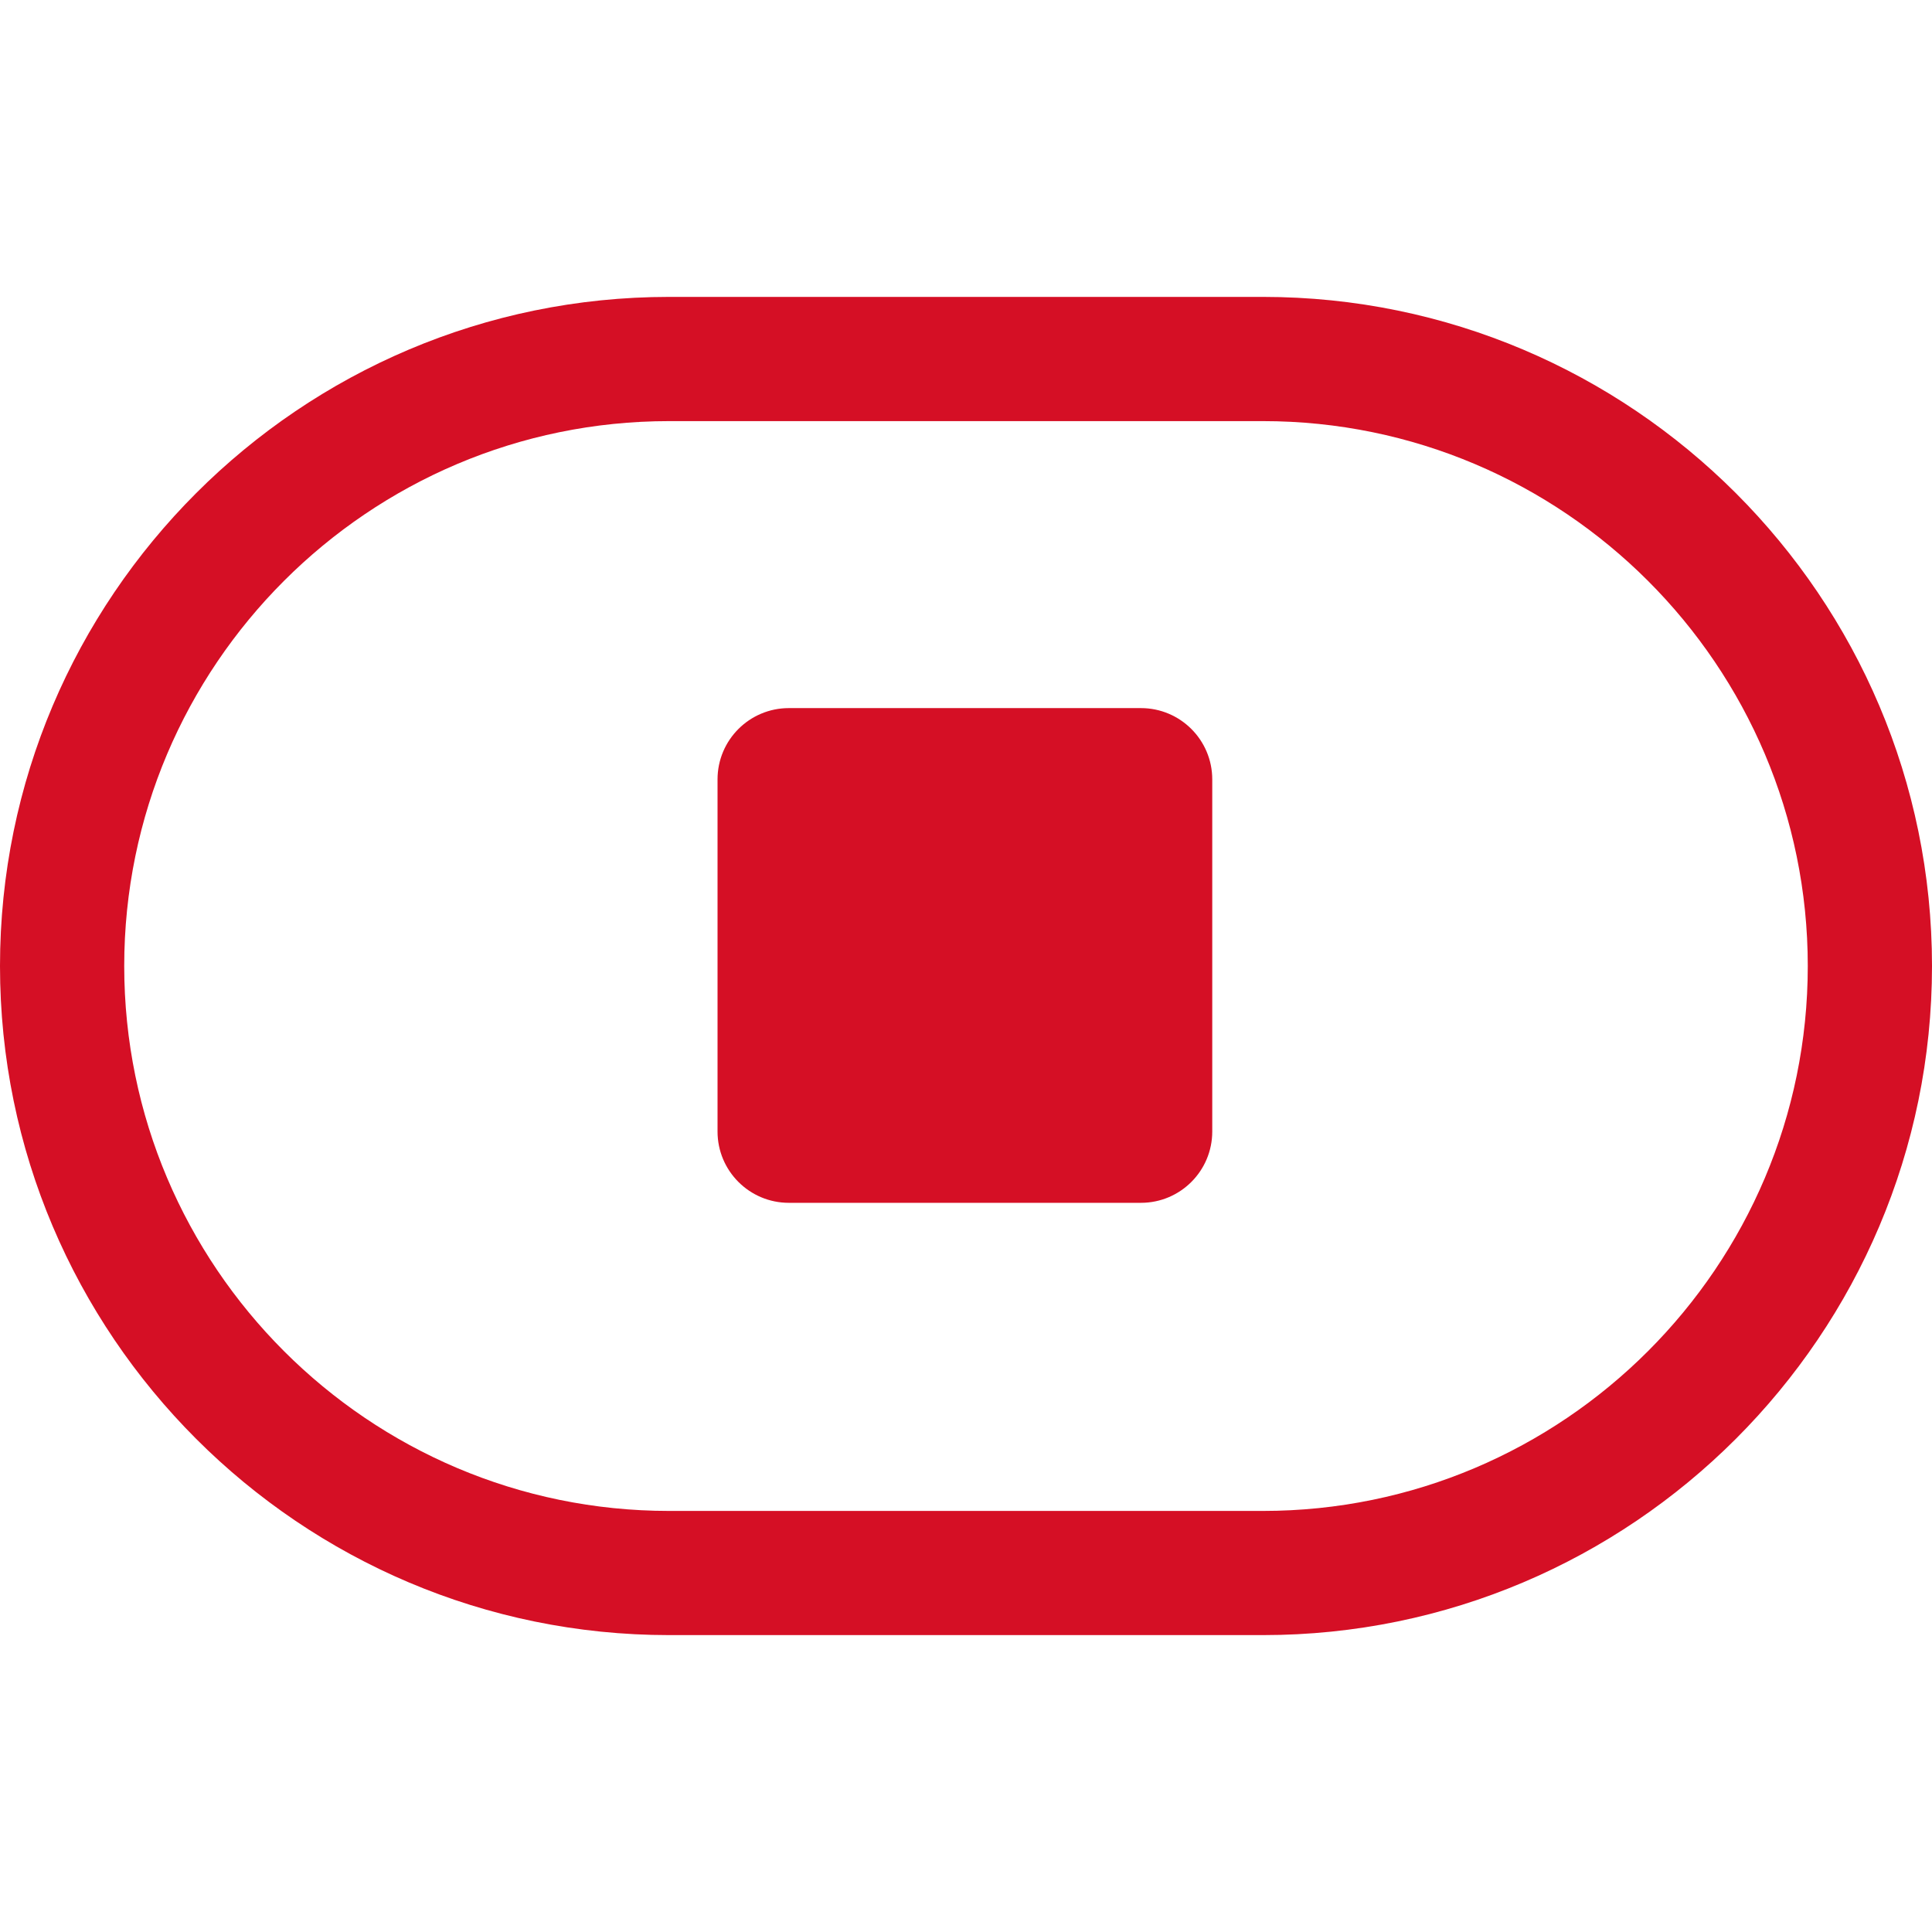
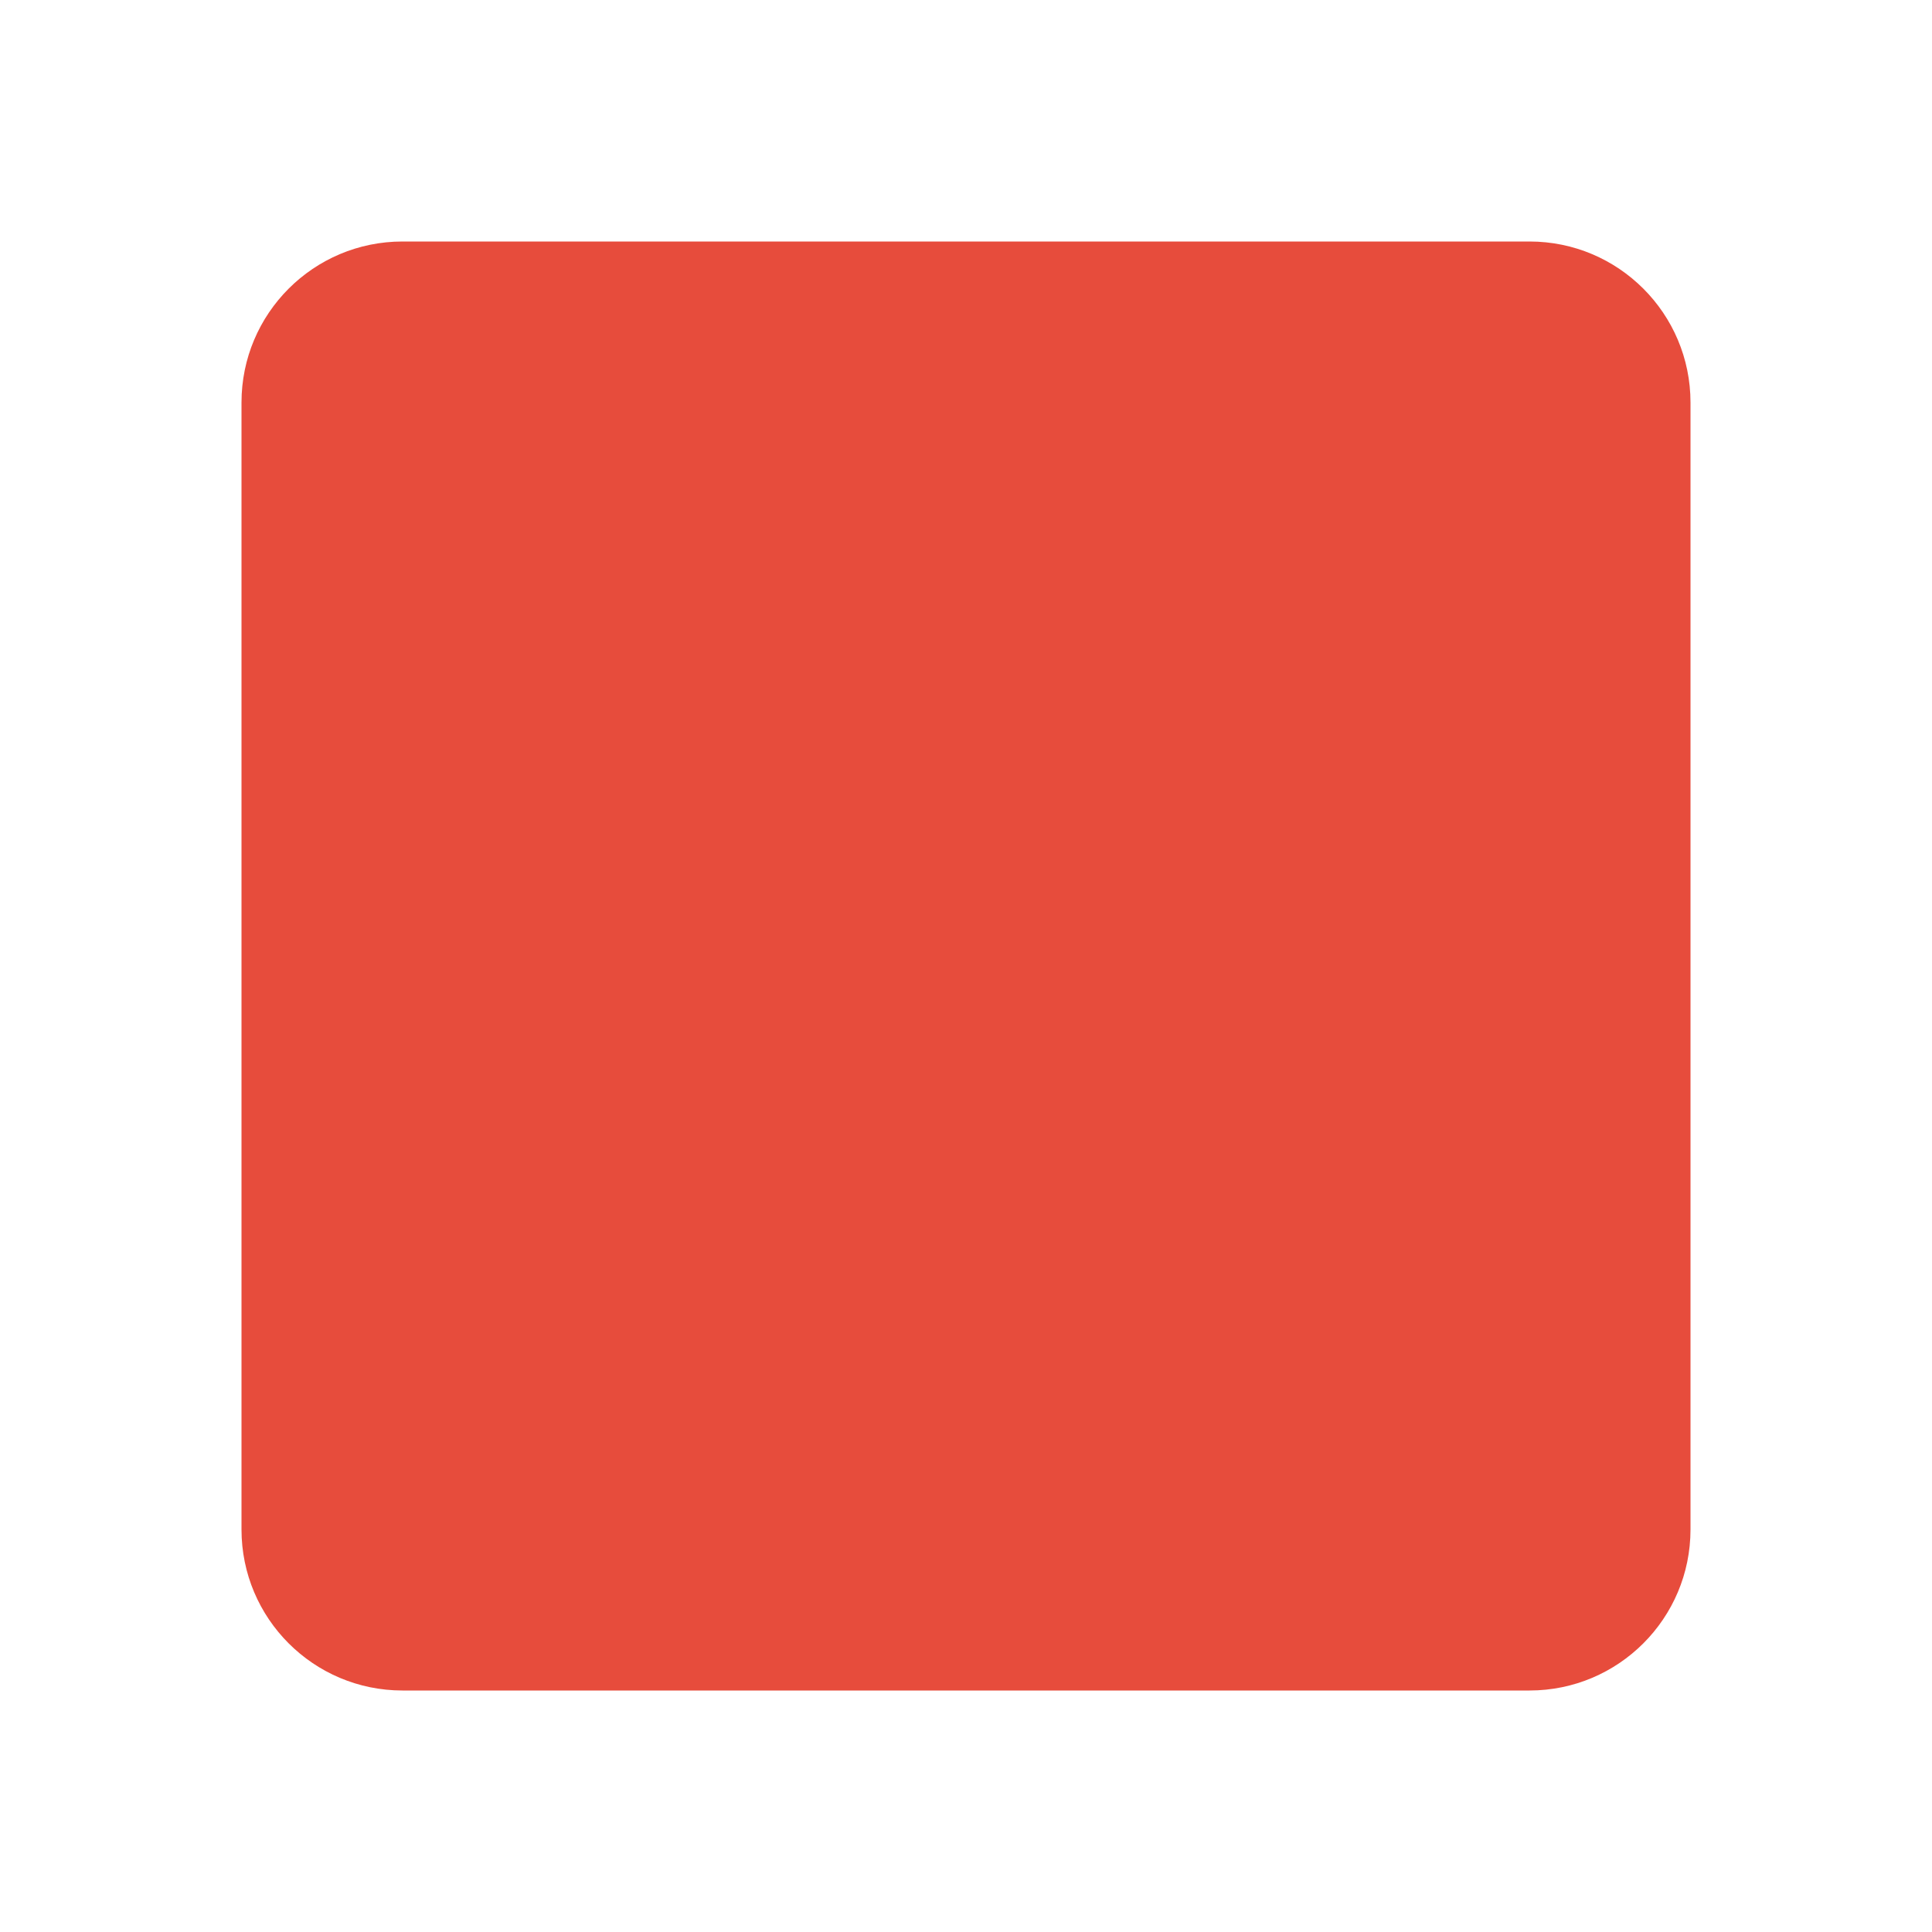
- <svg xmlns="http://www.w3.org/2000/svg" xmlns:ns1="http://schemas.microsoft.com/visio/2003/SVGExtensions/" width="512" height="512" viewBox="0 0 384 383.999" xml:space="preserve" class="st3" version="1.1" id="svg21" style="font-size:12px;overflow:visible;color-interpolation-filters:sRGB;fill:none;fill-rule:evenodd;stroke-linecap:square;stroke-miterlimit:3">
-   <defs id="defs25" />
-   <ns1:documentProperties ns1:langID="2052" ns1:viewMarkup="false" />
-   <style type="text/css" id="style2">
- 	
- 		.st1 {fill:#d50f25;stroke:none;stroke-linecap:butt;stroke-width:1.371}
- 		.st2 {fill:#d50f25;stroke:none;stroke-linecap:round;stroke-linejoin:round;stroke-width:0.5}
- 		.st3 {fill:none;fill-rule:evenodd;font-size:12px;overflow:visible;stroke-linecap:square;stroke-miterlimit:3}
- 	
- 	</style>
-   <g ns1:mID="0" ns1:index="1" ns1:groupContext="foregroundPage" id="g19" transform="translate(-1.371415,57.64112)">
-     <ns1:pageProperties ns1:drawingScale="0.0393701" ns1:pageScale="0.0393701" ns1:drawingUnits="24" ns1:shadowOffsetX="9" ns1:shadowOffsetY="-9" />
-     <g id="group2-1" transform="translate(1.37143,-1.37143)" ns1:mID="2" ns1:groupContext="group">
-       <g id="shape3-2" ns1:mID="3" ns1:groupContext="shape">
-         <path d="M 251.01,2.74 H 132.99 C 59.66,2.74 0,62.4 0,135.73 0,209.06 59.66,268.72 132.99,268.72 H 251.01 C 324.34,268.72 384,209.06 384,135.73 384,62.4 324.34,2.74 251.01,2.74 Z m 0,241.3 H 132.99 c -59.72,0 -108.3,-48.59 -108.3,-108.31 0,-59.72 48.58,-108.3 108.3,-108.3 h 118.02 c 59.72,0 108.3,48.58 108.3,108.3 0,59.72 -48.58,108.31 -108.3,108.31 z" class="st1" id="path10" style="fill:#d50f25;stroke:none;stroke-width:1.371;stroke-linecap:butt" />
-       </g>
-       <g id="shape5-4" ns1:mID="5" ns1:groupContext="shape" transform="translate(142.616,-85.9232)">
-         <rect x="0" y="170.394" width="98.329" height="98.329" rx="14.173" ry="14.173" class="st2" id="rect15" style="fill:#d50f25;stroke:none;stroke-width:0.5;stroke-linecap:round;stroke-linejoin:round" />
-       </g>
-     </g>
-   </g>
+ <svg xmlns="http://www.w3.org/2000/svg" width="24" height="24" viewBox="0 0 24 24" fill="#e74c3c" stroke="none">
+   <rect width="18" height="18" x="3" y="3" rx="2" />
</svg>
